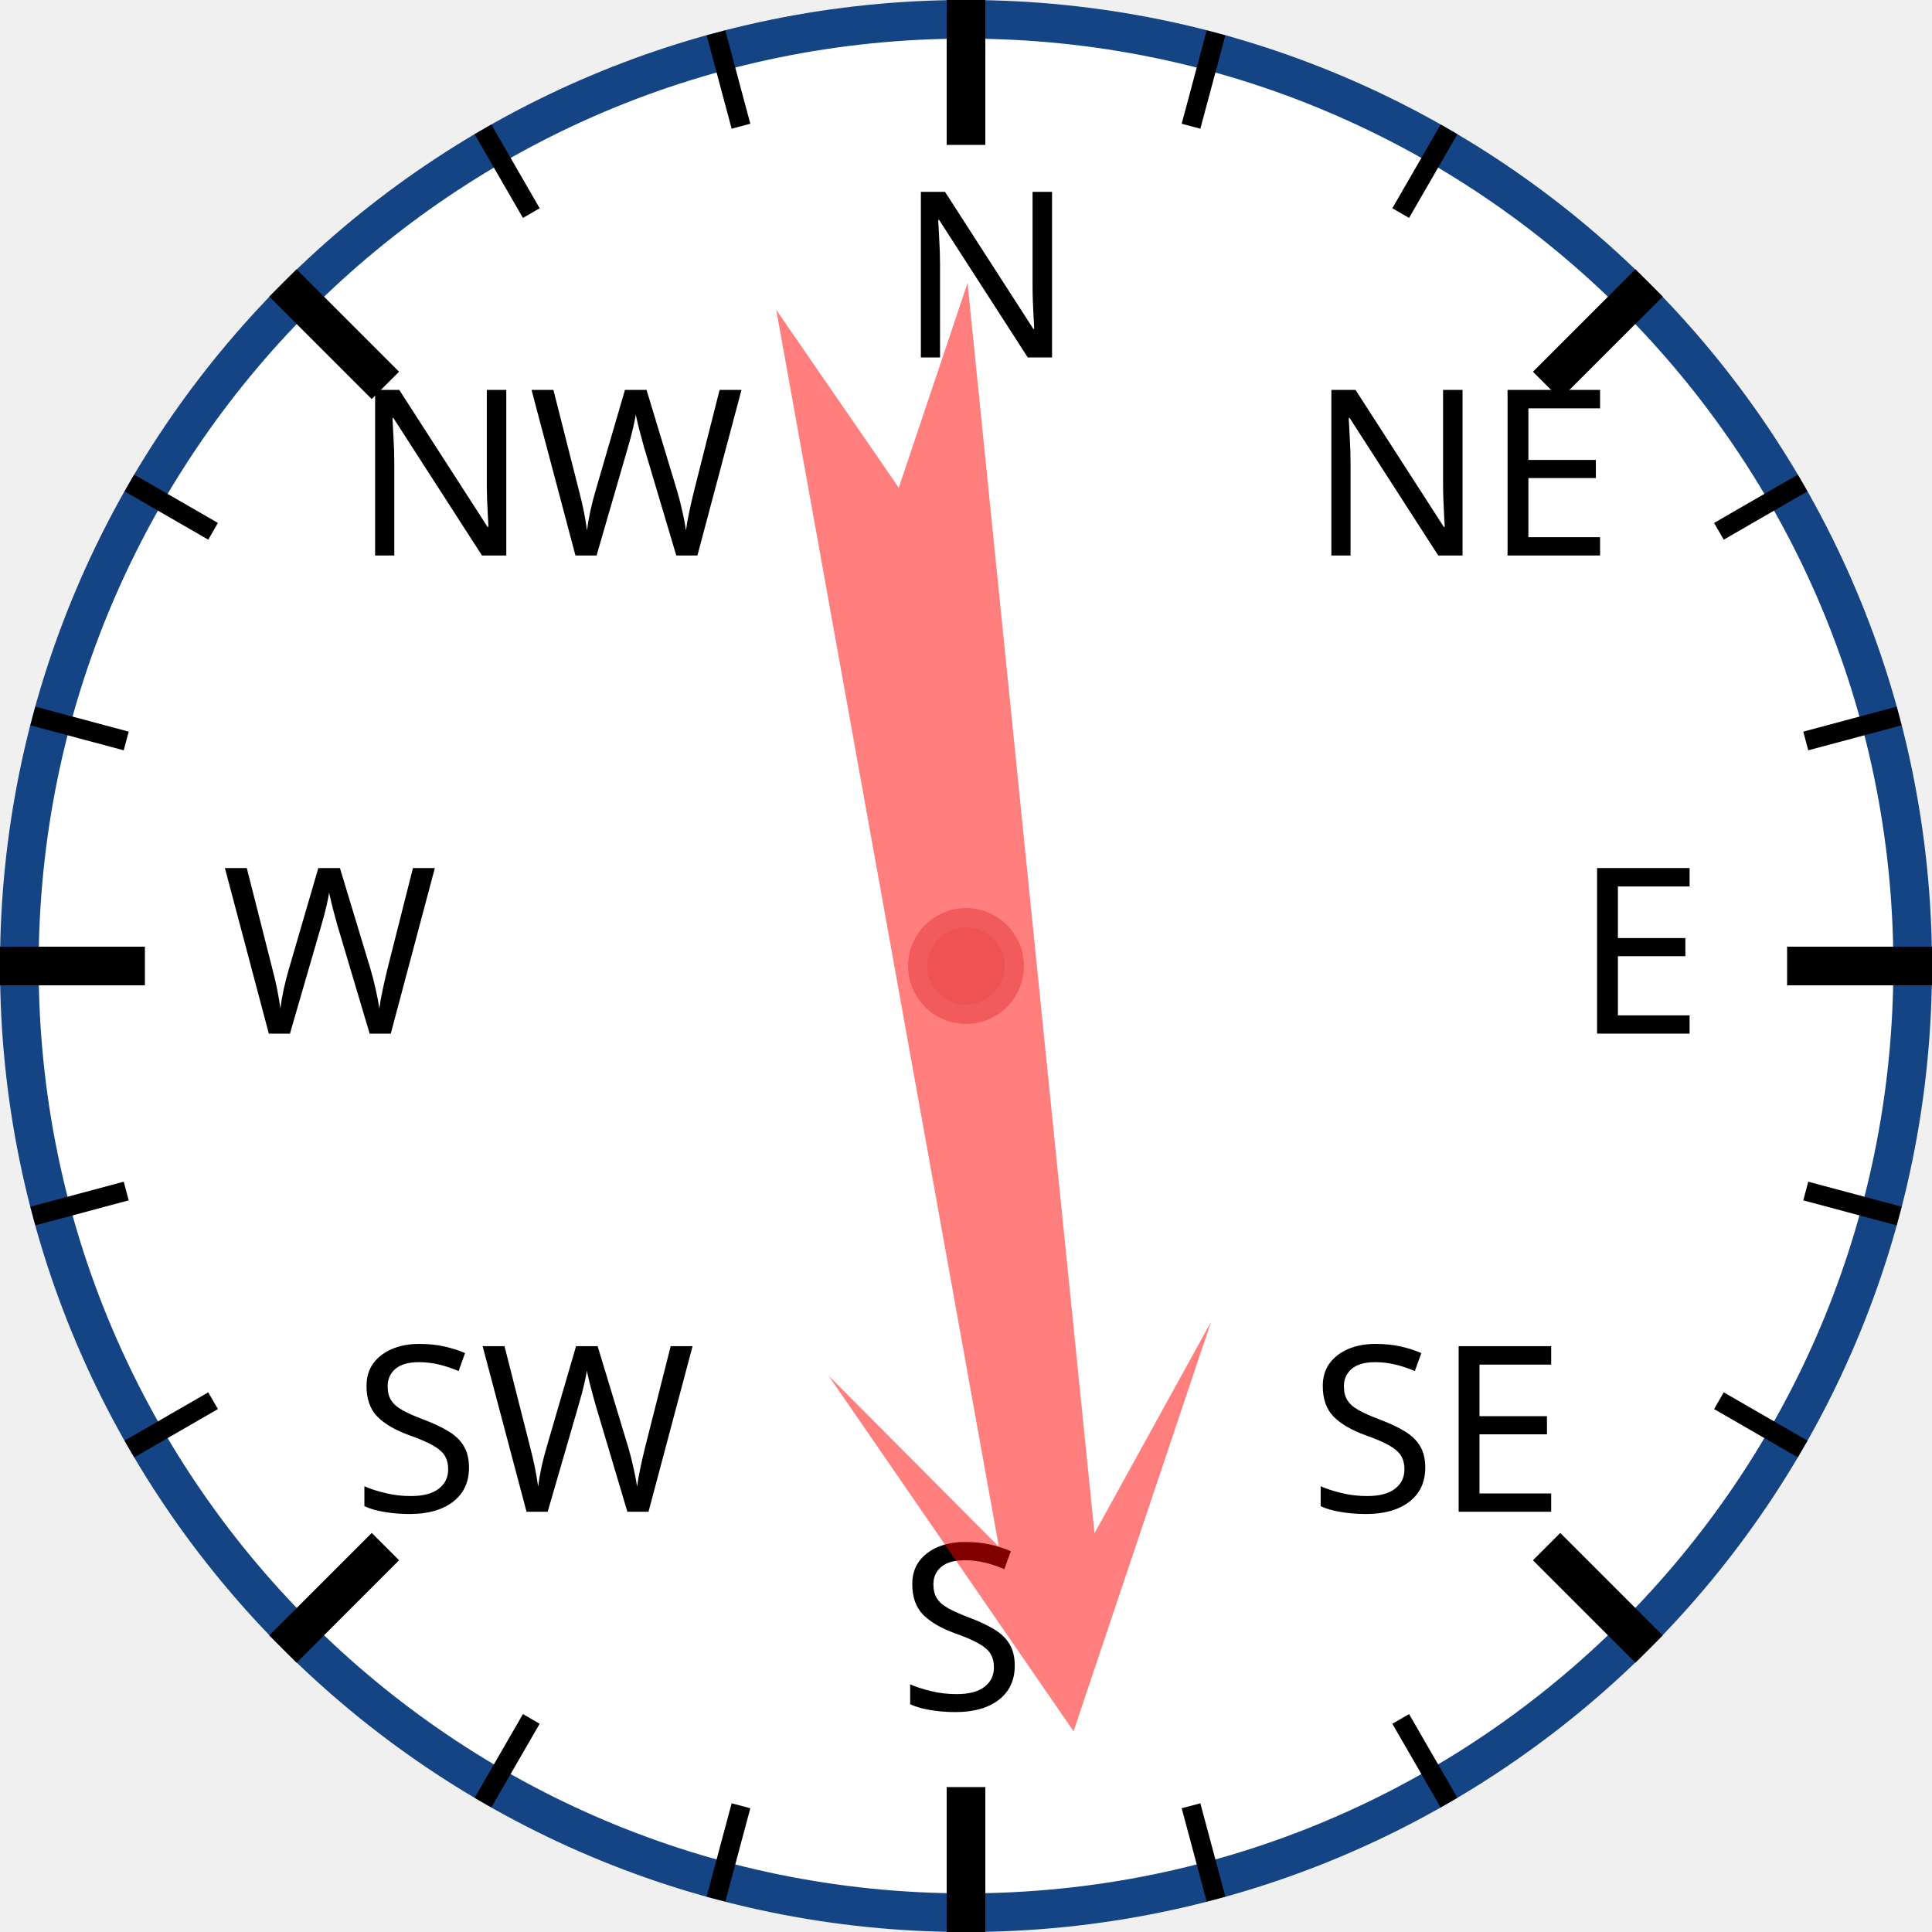
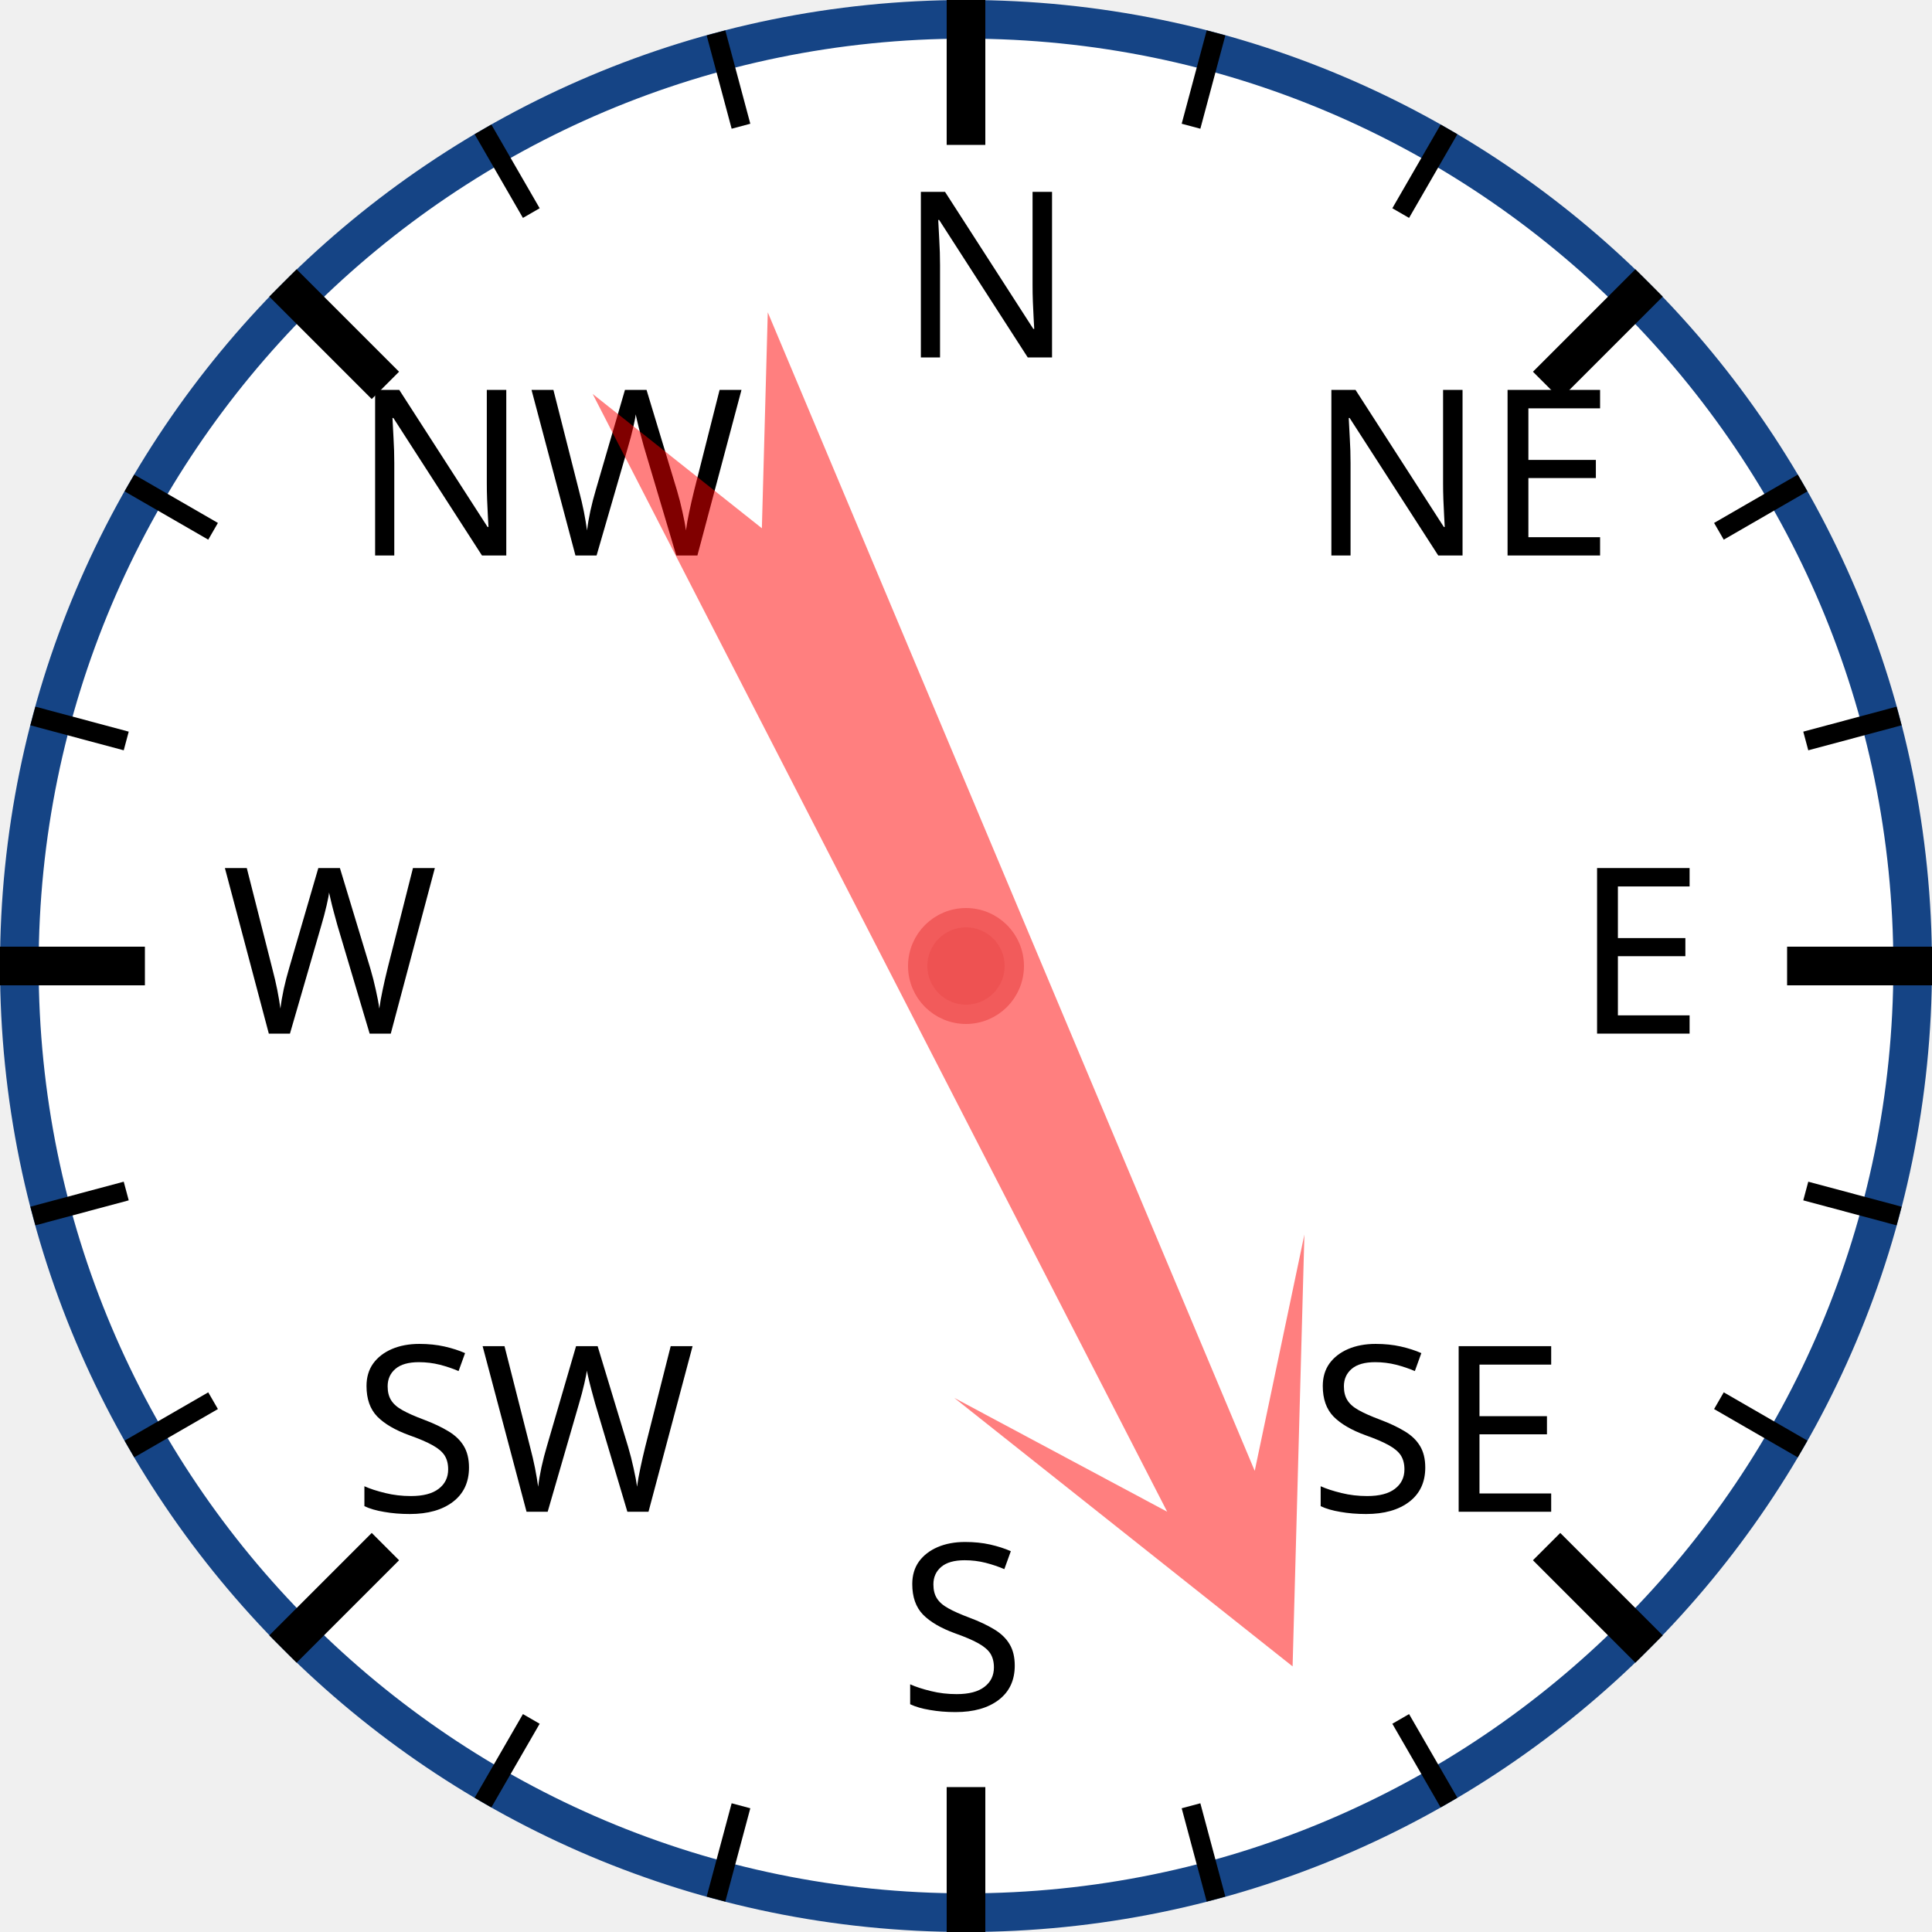
<svg xmlns="http://www.w3.org/2000/svg" width="120px" height="120px" viewBox="0 0 200 200">
  <circle cx="100" cy="100" r="98" style="fill: white; stroke: #154485; stroke-width: 4;" />
  <text x="93.0" y="37.0" style="font-family: sans-serif; font-size: 18pt;">N</text>
  <line x1="100.0" y1="0.0" x2="100.0" y2="15.0" style="stroke: black; stroke-width: 4;" />
  <line x1="74.118" y1="3.407" x2="76.706" y2="13.067" style="stroke: black; stroke-width: 2;" />
  <line x1="50" y1="13.397" x2="55" y2="22.058" style="stroke: black; stroke-width: 2;" />
  <text x="36.503" y="57.503" style="font-family: sans-serif; font-size: 18pt;">NW</text>
  <line x1="29.289" y1="29.289" x2="39.896" y2="39.896" style="stroke: black; stroke-width: 4;" />
  <line x1="13.397" y1="50" x2="22.058" y2="55" style="stroke: black; stroke-width: 2;" />
  <line x1="3.407" y1="74.118" x2="13.067" y2="76.706" style="stroke: black; stroke-width: 2;" />
  <text x="23.0" y="107.0" style="font-family: sans-serif; font-size: 18pt;">W</text>
  <line x1="0.0" y1="100.0" x2="15.0" y2="100.0" style="stroke: black; stroke-width: 4;" />
  <line x1="3.407" y1="125.882" x2="13.067" y2="123.294" style="stroke: black; stroke-width: 2;" />
  <line x1="13.397" y1="150" x2="22.058" y2="145" style="stroke: black; stroke-width: 2;" />
  <text x="36.503" y="156.497" style="font-family: sans-serif; font-size: 18pt;">SW</text>
  <line x1="29.289" y1="170.711" x2="39.896" y2="160.104" style="stroke: black; stroke-width: 4;" />
  <line x1="50" y1="186.603" x2="55" y2="177.942" style="stroke: black; stroke-width: 2;" />
  <line x1="74.118" y1="196.593" x2="76.706" y2="186.933" style="stroke: black; stroke-width: 2;" />
  <text x="93" y="177.0" style="font-family: sans-serif; font-size: 18pt;">S</text>
  <line x1="100" y1="200.0" x2="100" y2="185.0" style="stroke: black; stroke-width: 4;" />
  <line x1="125.882" y1="196.593" x2="123.294" y2="186.933" style="stroke: black; stroke-width: 2;" />
  <line x1="150.0" y1="186.603" x2="145.0" y2="177.942" style="stroke: black; stroke-width: 2;" />
  <text x="135.497" y="156.497" style="font-family: sans-serif; font-size: 18pt;">SE</text>
  <line x1="170.711" y1="170.711" x2="160.104" y2="160.104" style="stroke: black; stroke-width: 4;" />
  <line x1="186.603" y1="150" x2="177.942" y2="145" style="stroke: black; stroke-width: 2;" />
  <line x1="196.593" y1="125.882" x2="186.933" y2="123.294" style="stroke: black; stroke-width: 2;" />
  <text x="163.0" y="107" style="font-family: sans-serif; font-size: 18pt;">E</text>
  <line x1="200.0" y1="100" x2="185.0" y2="100" style="stroke: black; stroke-width: 4;" />
  <line x1="196.593" y1="74.118" x2="186.933" y2="76.706" style="stroke: black; stroke-width: 2;" />
  <line x1="186.603" y1="50" x2="177.942" y2="55" style="stroke: black; stroke-width: 2;" />
  <text x="135.497" y="57.503" style="font-family: sans-serif; font-size: 18pt;">NE</text>
  <line x1="170.711" y1="29.289" x2="160.104" y2="39.896" style="stroke: black; stroke-width: 4;" />
  <line x1="150" y1="13.397" x2="145" y2="22.058" style="stroke: black; stroke-width: 2;" />
  <line x1="125.882" y1="3.407" x2="123.294" y2="13.067" style="stroke: black; stroke-width: 2;" />
-   <polygon points="100 20 120 60 105 40 110 170 100 150 90 170 95 40 80 60" style="fill: red; fill-opacity: 0.5;" transform="rotate(172,100,100)" />
+   <polygon points="100 20 120 60 105 40 110 170 100 150 90 170 95 40 80 60" style="fill: red; fill-opacity: 0.5;" transform="rotate(155,100,100)" />
  <circle cx="100" cy="100" r="5" style="fill: #EE5252; stroke: #F25B5B; stroke-width: 2;" />
</svg>
